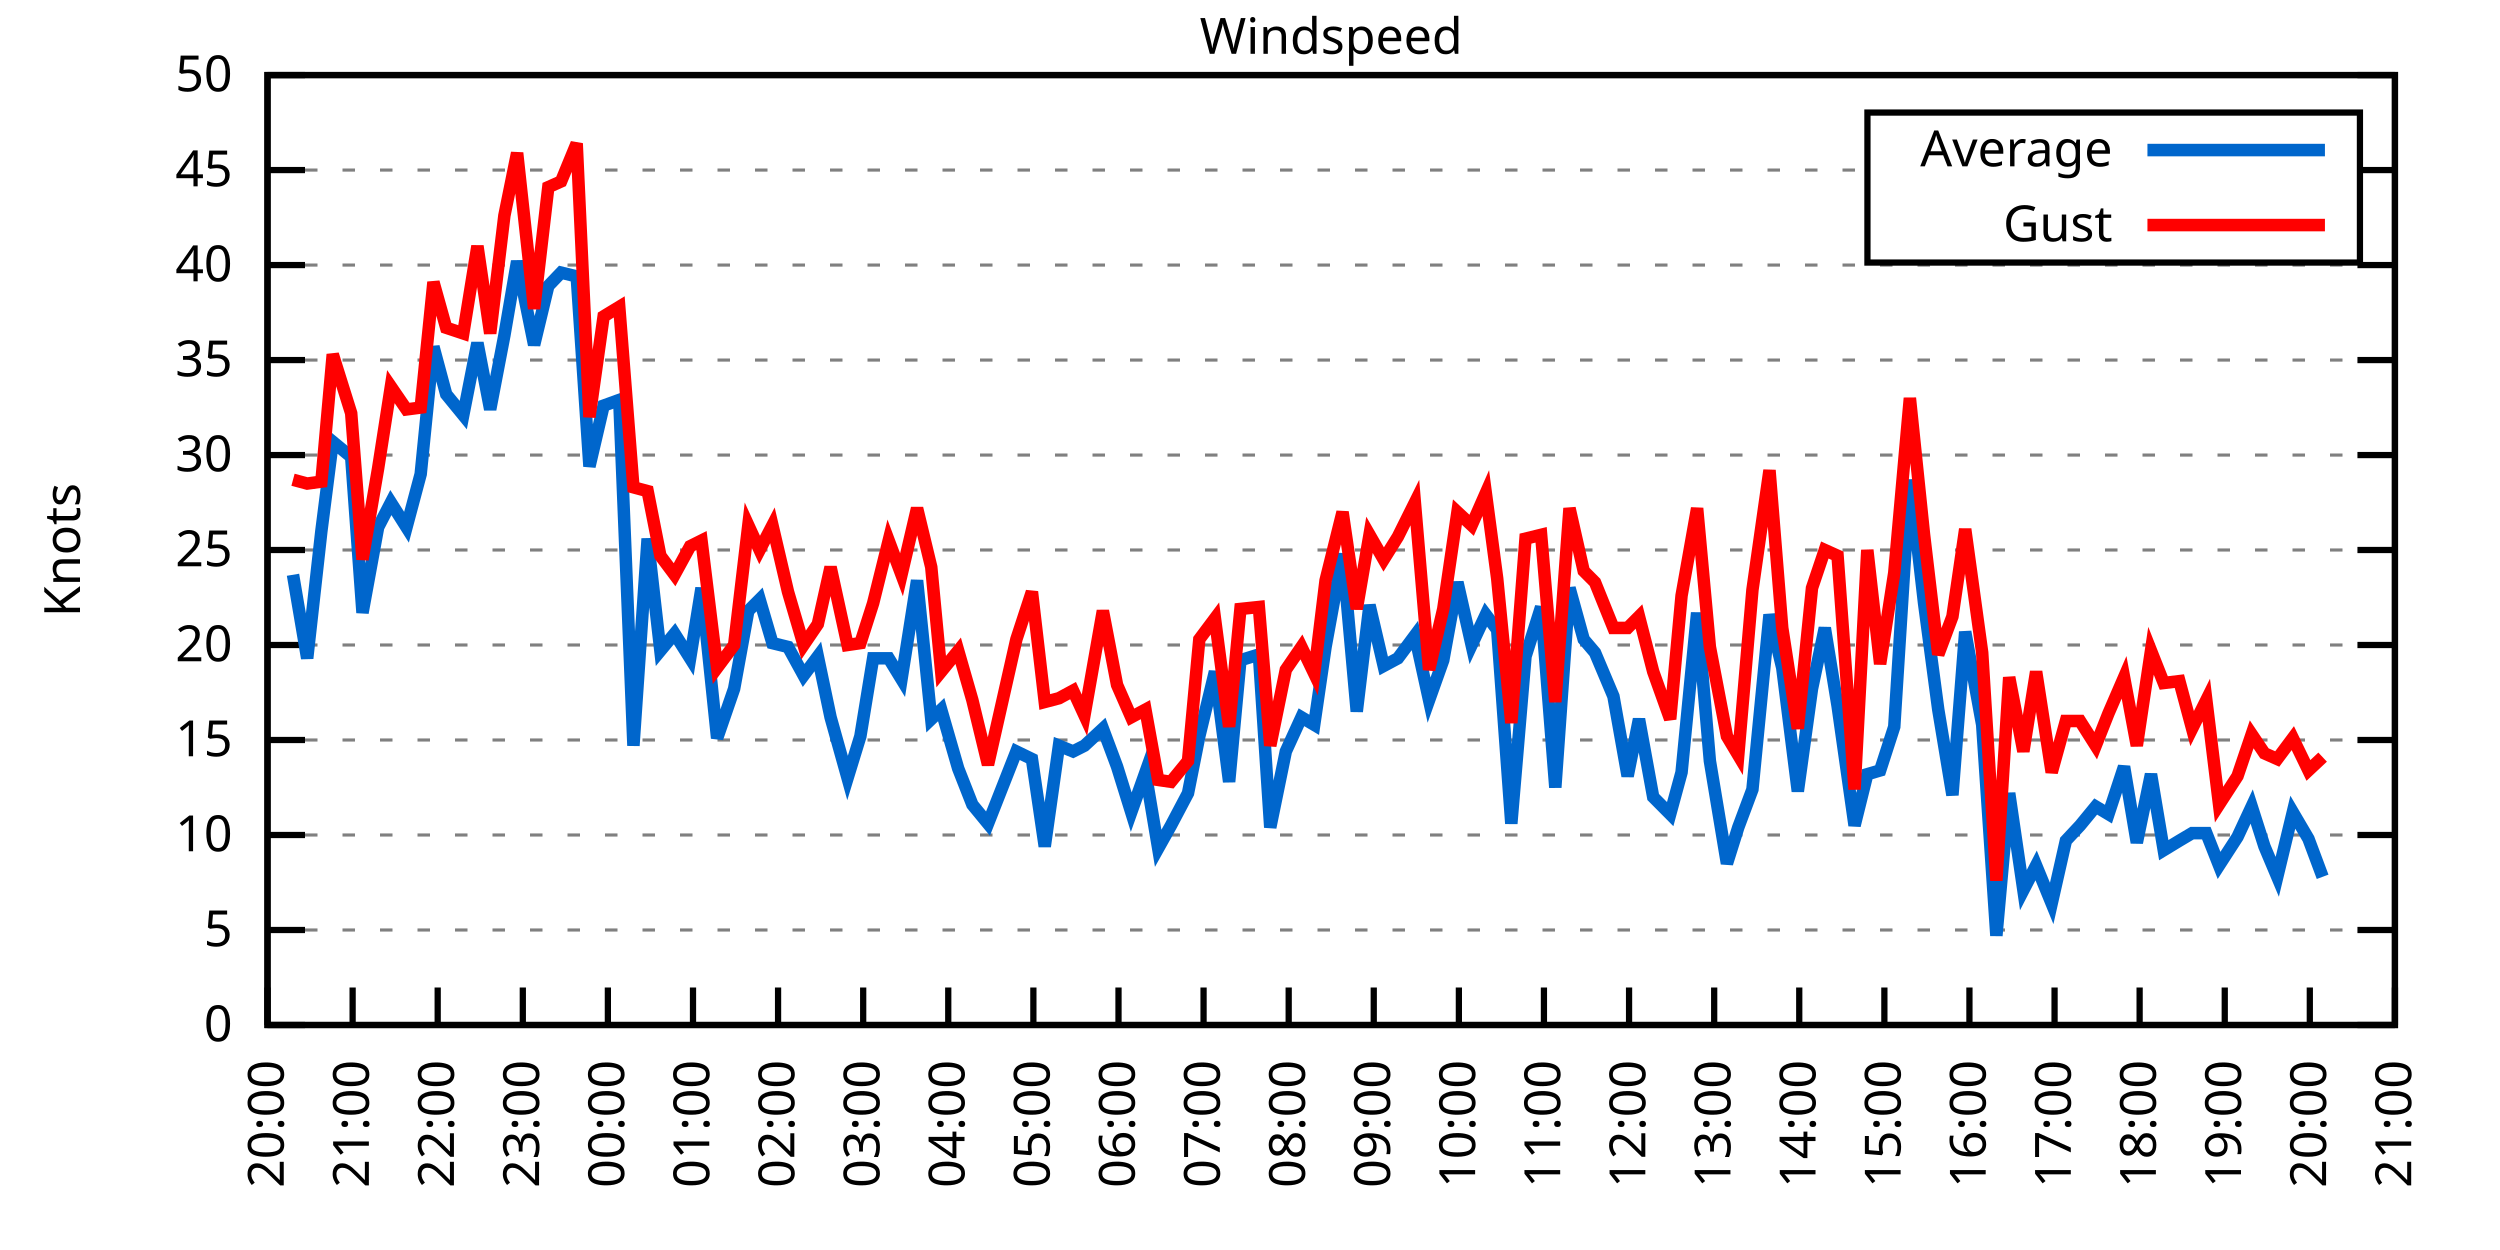
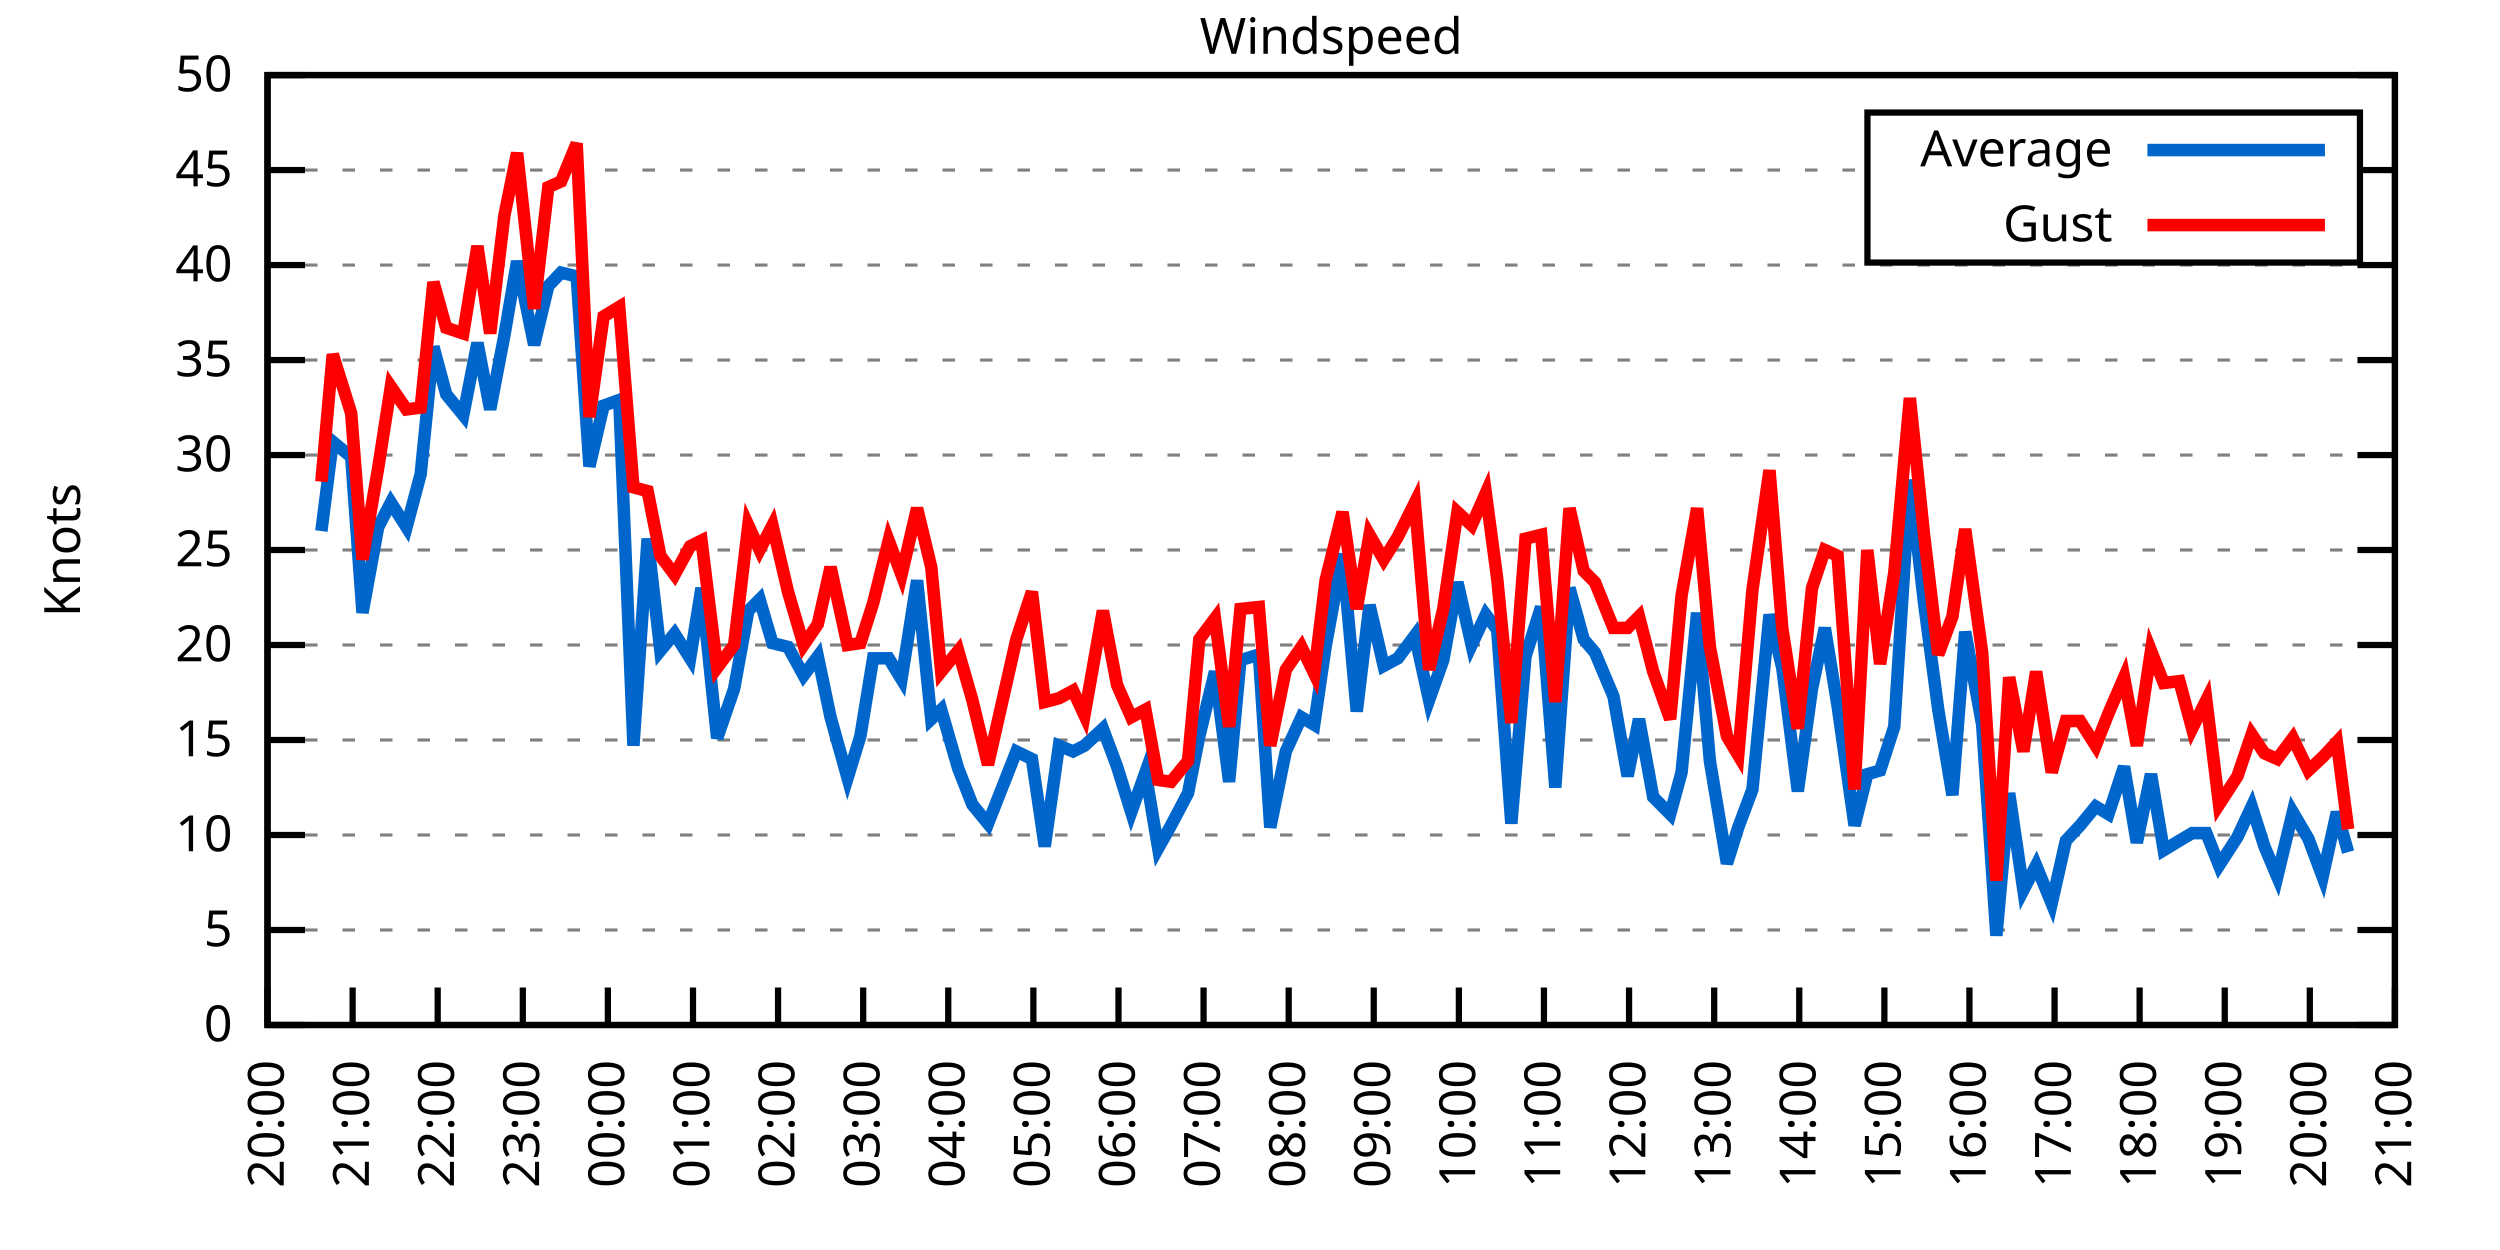
<svg xmlns="http://www.w3.org/2000/svg" xmlns:xlink="http://www.w3.org/1999/xlink" width="400" height="200" viewBox="0 0 400 200">
  <g id="gnuplot_canvas">
    <rect x="0" y="0" width="400" height="200" fill="none" />
    <defs>
      <circle id="gpDot" r="0.5" stroke-width="0.5" stroke="currentColor" />
      <path id="gpPt0" stroke-width="0.333" stroke="currentColor" d="M-1,0 h2 M0,-1 v2" />
      <path id="gpPt1" stroke-width="0.333" stroke="currentColor" d="M-1,-1 L1,1 M1,-1 L-1,1" />
      <path id="gpPt2" stroke-width="0.333" stroke="currentColor" d="M-1,0 L1,0 M0,-1 L0,1 M-1,-1 L1,1 M-1,1 L1,-1" />
      <rect id="gpPt3" stroke-width="0.333" stroke="currentColor" x="-1" y="-1" width="2" height="2" />
      <rect id="gpPt4" stroke-width="0.333" stroke="currentColor" fill="currentColor" x="-1" y="-1" width="2" height="2" />
      <circle id="gpPt5" stroke-width="0.333" stroke="currentColor" cx="0" cy="0" r="1" />
      <use xlink:href="#gpPt5" id="gpPt6" fill="currentColor" stroke="none" />
      <path id="gpPt7" stroke-width="0.333" stroke="currentColor" d="M0,-1.33 L-1.33,0.67 L1.33,0.67 z" />
      <use xlink:href="#gpPt7" id="gpPt8" fill="currentColor" stroke="none" />
      <use xlink:href="#gpPt7" id="gpPt9" stroke="currentColor" transform="rotate(180)" />
      <use xlink:href="#gpPt9" id="gpPt10" fill="currentColor" stroke="none" />
      <use xlink:href="#gpPt3" id="gpPt11" stroke="currentColor" transform="rotate(45)" />
      <use xlink:href="#gpPt11" id="gpPt12" fill="currentColor" stroke="none" />
      <path id="gpPt13" stroke-width="0.333" stroke="currentColor" d="M0,1.330 L1.265,0.411 L0.782,-1.067 L-0.782,-1.076 L-1.265,0.411 z" />
      <use xlink:href="#gpPt13" id="gpPt14" fill="currentColor" stroke="none" />
      <filter id="textbox" filterUnits="objectBoundingBox" x="0" y="0" height="1" width="1">
        <feFlood flood-color="white" flood-opacity="1" result="bgnd" />
        <feComposite in="SourceGraphic" in2="bgnd" operator="atop" />
      </filter>
      <filter id="greybox" filterUnits="objectBoundingBox" x="0" y="0" height="1" width="1">
        <feFlood flood-color="lightgrey" flood-opacity="1" result="grey" />
        <feComposite in="SourceGraphic" in2="grey" operator="atop" />
      </filter>
    </defs>
    <g fill="none" color="white" stroke="currentColor" stroke-width="1.00" stroke-linecap="butt" stroke-linejoin="miter">
</g>
    <g fill="none" color="black" stroke="currentColor" stroke-width="1.00" stroke-linecap="butt" stroke-linejoin="miter">
      <g stroke="none" shape-rendering="crispEdges">
        <polygon fill="rgb(255, 255, 255)" points="42.80,164.00 383.18,164.00 383.18,12.02 42.80,12.02 " />
      </g>
    </g>
    <g fill="none" color="black" stroke="currentColor" stroke-width="1.00" stroke-linecap="butt" stroke-linejoin="miter">
</g>
    <g fill="none" color="black" stroke="black" stroke-width="0.50" stroke-linecap="butt" stroke-linejoin="miter">
</g>
    <g fill="none" color="gray" stroke="currentColor" stroke-width="0.50" stroke-linecap="butt" stroke-linejoin="miter">
      <path stroke="gray" stroke-dasharray="2,4" class="gridline" d="M42.80,164.00 L383.19,164.00  " />
    </g>
    <g fill="none" color="gray" stroke="gray" stroke-width="1.00" stroke-linecap="butt" stroke-linejoin="miter">
</g>
    <g fill="none" color="black" stroke="currentColor" stroke-width="1.00" stroke-linecap="butt" stroke-linejoin="miter">
      <path stroke="black" d="M42.80,164.00 L48.80,164.00 M383.19,164.00 L377.19,164.00  " />
      <g transform="translate(37.20,166.60)" stroke="none" fill="black" font-family="Sans" font-size="8.00" text-anchor="end">
        <text>
          <tspan font-family="Sans"> 0</tspan>
        </text>
      </g>
    </g>
    <g fill="none" color="black" stroke="currentColor" stroke-width="1.00" stroke-linecap="butt" stroke-linejoin="miter">
</g>
    <g fill="none" color="black" stroke="black" stroke-width="0.50" stroke-linecap="butt" stroke-linejoin="miter">
</g>
    <g fill="none" color="gray" stroke="currentColor" stroke-width="0.50" stroke-linecap="butt" stroke-linejoin="miter">
      <path stroke="gray" stroke-dasharray="2,4" class="gridline" d="M42.80,148.80 L383.19,148.80  " />
    </g>
    <g fill="none" color="gray" stroke="gray" stroke-width="1.00" stroke-linecap="butt" stroke-linejoin="miter">
</g>
    <g fill="none" color="black" stroke="currentColor" stroke-width="1.00" stroke-linecap="butt" stroke-linejoin="miter">
      <path stroke="black" d="M42.80,148.80 L48.80,148.80 M383.19,148.80 L377.19,148.80  " />
      <g transform="translate(37.20,151.40)" stroke="none" fill="black" font-family="Sans" font-size="8.00" text-anchor="end">
        <text>
          <tspan font-family="Sans"> 5</tspan>
        </text>
      </g>
    </g>
    <g fill="none" color="black" stroke="currentColor" stroke-width="1.00" stroke-linecap="butt" stroke-linejoin="miter">
</g>
    <g fill="none" color="black" stroke="black" stroke-width="0.50" stroke-linecap="butt" stroke-linejoin="miter">
</g>
    <g fill="none" color="gray" stroke="currentColor" stroke-width="0.50" stroke-linecap="butt" stroke-linejoin="miter">
      <path stroke="gray" stroke-dasharray="2,4" class="gridline" d="M42.80,133.60 L383.19,133.60  " />
    </g>
    <g fill="none" color="gray" stroke="gray" stroke-width="1.00" stroke-linecap="butt" stroke-linejoin="miter">
</g>
    <g fill="none" color="black" stroke="currentColor" stroke-width="1.00" stroke-linecap="butt" stroke-linejoin="miter">
      <path stroke="black" d="M42.80,133.60 L48.80,133.60 M383.19,133.60 L377.19,133.60  " />
      <g transform="translate(37.20,136.20)" stroke="none" fill="black" font-family="Sans" font-size="8.00" text-anchor="end">
        <text>
          <tspan font-family="Sans"> 10</tspan>
        </text>
      </g>
    </g>
    <g fill="none" color="black" stroke="currentColor" stroke-width="1.00" stroke-linecap="butt" stroke-linejoin="miter">
</g>
    <g fill="none" color="black" stroke="black" stroke-width="0.50" stroke-linecap="butt" stroke-linejoin="miter">
</g>
    <g fill="none" color="gray" stroke="currentColor" stroke-width="0.50" stroke-linecap="butt" stroke-linejoin="miter">
      <path stroke="gray" stroke-dasharray="2,4" class="gridline" d="M42.80,118.40 L383.19,118.40  " />
    </g>
    <g fill="none" color="gray" stroke="gray" stroke-width="1.00" stroke-linecap="butt" stroke-linejoin="miter">
</g>
    <g fill="none" color="black" stroke="currentColor" stroke-width="1.00" stroke-linecap="butt" stroke-linejoin="miter">
      <path stroke="black" d="M42.80,118.40 L48.80,118.40 M383.19,118.40 L377.19,118.40  " />
      <g transform="translate(37.20,121.00)" stroke="none" fill="black" font-family="Sans" font-size="8.00" text-anchor="end">
        <text>
          <tspan font-family="Sans"> 15</tspan>
        </text>
      </g>
    </g>
    <g fill="none" color="black" stroke="currentColor" stroke-width="1.00" stroke-linecap="butt" stroke-linejoin="miter">
</g>
    <g fill="none" color="black" stroke="black" stroke-width="0.50" stroke-linecap="butt" stroke-linejoin="miter">
</g>
    <g fill="none" color="gray" stroke="currentColor" stroke-width="0.50" stroke-linecap="butt" stroke-linejoin="miter">
      <path stroke="gray" stroke-dasharray="2,4" class="gridline" d="M42.80,103.20 L383.19,103.20  " />
    </g>
    <g fill="none" color="gray" stroke="gray" stroke-width="1.00" stroke-linecap="butt" stroke-linejoin="miter">
</g>
    <g fill="none" color="black" stroke="currentColor" stroke-width="1.00" stroke-linecap="butt" stroke-linejoin="miter">
      <path stroke="black" d="M42.80,103.20 L48.80,103.20 M383.19,103.20 L377.19,103.20  " />
      <g transform="translate(37.20,105.80)" stroke="none" fill="black" font-family="Sans" font-size="8.00" text-anchor="end">
        <text>
          <tspan font-family="Sans"> 20</tspan>
        </text>
      </g>
    </g>
    <g fill="none" color="black" stroke="currentColor" stroke-width="1.00" stroke-linecap="butt" stroke-linejoin="miter">
</g>
    <g fill="none" color="black" stroke="black" stroke-width="0.50" stroke-linecap="butt" stroke-linejoin="miter">
</g>
    <g fill="none" color="gray" stroke="currentColor" stroke-width="0.50" stroke-linecap="butt" stroke-linejoin="miter">
      <path stroke="gray" stroke-dasharray="2,4" class="gridline" d="M42.80,88.00 L383.19,88.00  " />
    </g>
    <g fill="none" color="gray" stroke="gray" stroke-width="1.00" stroke-linecap="butt" stroke-linejoin="miter">
</g>
    <g fill="none" color="black" stroke="currentColor" stroke-width="1.00" stroke-linecap="butt" stroke-linejoin="miter">
      <path stroke="black" d="M42.80,88.00 L48.80,88.00 M383.19,88.00 L377.19,88.00  " />
      <g transform="translate(37.20,90.60)" stroke="none" fill="black" font-family="Sans" font-size="8.00" text-anchor="end">
        <text>
          <tspan font-family="Sans"> 25</tspan>
        </text>
      </g>
    </g>
    <g fill="none" color="black" stroke="currentColor" stroke-width="1.00" stroke-linecap="butt" stroke-linejoin="miter">
</g>
    <g fill="none" color="black" stroke="black" stroke-width="0.50" stroke-linecap="butt" stroke-linejoin="miter">
</g>
    <g fill="none" color="gray" stroke="currentColor" stroke-width="0.50" stroke-linecap="butt" stroke-linejoin="miter">
      <path stroke="gray" stroke-dasharray="2,4" class="gridline" d="M42.80,72.81 L383.19,72.81  " />
    </g>
    <g fill="none" color="gray" stroke="gray" stroke-width="1.00" stroke-linecap="butt" stroke-linejoin="miter">
</g>
    <g fill="none" color="black" stroke="currentColor" stroke-width="1.00" stroke-linecap="butt" stroke-linejoin="miter">
      <path stroke="black" d="M42.80,72.81 L48.80,72.81 M383.19,72.81 L377.19,72.81  " />
      <g transform="translate(37.20,75.41)" stroke="none" fill="black" font-family="Sans" font-size="8.00" text-anchor="end">
        <text>
          <tspan font-family="Sans"> 30</tspan>
        </text>
      </g>
    </g>
    <g fill="none" color="black" stroke="currentColor" stroke-width="1.00" stroke-linecap="butt" stroke-linejoin="miter">
</g>
    <g fill="none" color="black" stroke="black" stroke-width="0.50" stroke-linecap="butt" stroke-linejoin="miter">
</g>
    <g fill="none" color="gray" stroke="currentColor" stroke-width="0.50" stroke-linecap="butt" stroke-linejoin="miter">
      <path stroke="gray" stroke-dasharray="2,4" class="gridline" d="M42.80,57.61 L383.19,57.61  " />
    </g>
    <g fill="none" color="gray" stroke="gray" stroke-width="1.00" stroke-linecap="butt" stroke-linejoin="miter">
</g>
    <g fill="none" color="black" stroke="currentColor" stroke-width="1.00" stroke-linecap="butt" stroke-linejoin="miter">
      <path stroke="black" d="M42.80,57.61 L48.80,57.61 M383.19,57.61 L377.19,57.61  " />
      <g transform="translate(37.20,60.21)" stroke="none" fill="black" font-family="Sans" font-size="8.00" text-anchor="end">
        <text>
          <tspan font-family="Sans"> 35</tspan>
        </text>
      </g>
    </g>
    <g fill="none" color="black" stroke="currentColor" stroke-width="1.00" stroke-linecap="butt" stroke-linejoin="miter">
</g>
    <g fill="none" color="black" stroke="black" stroke-width="0.50" stroke-linecap="butt" stroke-linejoin="miter">
</g>
    <g fill="none" color="gray" stroke="currentColor" stroke-width="0.50" stroke-linecap="butt" stroke-linejoin="miter">
      <path stroke="gray" stroke-dasharray="2,4" class="gridline" d="M42.80,42.41 L383.19,42.41  " />
    </g>
    <g fill="none" color="gray" stroke="gray" stroke-width="1.00" stroke-linecap="butt" stroke-linejoin="miter">
</g>
    <g fill="none" color="black" stroke="currentColor" stroke-width="1.00" stroke-linecap="butt" stroke-linejoin="miter">
      <path stroke="black" d="M42.80,42.41 L48.80,42.41 M383.19,42.41 L377.19,42.41  " />
      <g transform="translate(37.20,45.01)" stroke="none" fill="black" font-family="Sans" font-size="8.00" text-anchor="end">
        <text>
          <tspan font-family="Sans"> 40</tspan>
        </text>
      </g>
    </g>
    <g fill="none" color="black" stroke="currentColor" stroke-width="1.00" stroke-linecap="butt" stroke-linejoin="miter">
</g>
    <g fill="none" color="black" stroke="black" stroke-width="0.50" stroke-linecap="butt" stroke-linejoin="miter">
</g>
    <g fill="none" color="gray" stroke="currentColor" stroke-width="0.50" stroke-linecap="butt" stroke-linejoin="miter">
      <path stroke="gray" stroke-dasharray="2,4" class="gridline" d="M42.80,27.21 L298.79,27.21 M377.59,27.21 L383.19,27.21  " />
    </g>
    <g fill="none" color="gray" stroke="gray" stroke-width="1.00" stroke-linecap="butt" stroke-linejoin="miter">
</g>
    <g fill="none" color="black" stroke="currentColor" stroke-width="1.00" stroke-linecap="butt" stroke-linejoin="miter">
      <path stroke="black" d="M42.80,27.21 L48.80,27.21 M383.19,27.21 L377.19,27.21  " />
      <g transform="translate(37.20,29.81)" stroke="none" fill="black" font-family="Sans" font-size="8.00" text-anchor="end">
        <text>
          <tspan font-family="Sans"> 45</tspan>
        </text>
      </g>
    </g>
    <g fill="none" color="black" stroke="currentColor" stroke-width="1.00" stroke-linecap="butt" stroke-linejoin="miter">
</g>
    <g fill="none" color="black" stroke="black" stroke-width="0.50" stroke-linecap="butt" stroke-linejoin="miter">
</g>
    <g fill="none" color="gray" stroke="currentColor" stroke-width="0.50" stroke-linecap="butt" stroke-linejoin="miter">
      <path stroke="gray" stroke-dasharray="2,4" class="gridline" d="M42.80,12.01 L383.19,12.01  " />
    </g>
    <g fill="none" color="gray" stroke="gray" stroke-width="1.00" stroke-linecap="butt" stroke-linejoin="miter">
</g>
    <g fill="none" color="black" stroke="currentColor" stroke-width="1.00" stroke-linecap="butt" stroke-linejoin="miter">
      <path stroke="black" d="M42.80,12.01 L48.80,12.01 M383.19,12.01 L377.19,12.01  " />
      <g transform="translate(37.20,14.61)" stroke="none" fill="black" font-family="Sans" font-size="8.00" text-anchor="end">
        <text>
          <tspan font-family="Sans"> 50</tspan>
        </text>
      </g>
    </g>
    <g fill="none" color="black" stroke="currentColor" stroke-width="1.00" stroke-linecap="butt" stroke-linejoin="miter">
      <path stroke="black" d="M42.80,164.00 L42.80,158.00  " />
      <g transform="translate(45.40,169.60) rotate(270.00)" stroke="none" fill="black" font-family="Sans" font-size="8.00" text-anchor="end">
        <text>
          <tspan font-family="Sans">20:00</tspan>
        </text>
      </g>
    </g>
    <g fill="none" color="black" stroke="currentColor" stroke-width="1.00" stroke-linecap="butt" stroke-linejoin="miter">
      <path stroke="black" d="M56.42,164.00 L56.42,158.00  " />
      <g transform="translate(59.02,169.60) rotate(270.00)" stroke="none" fill="black" font-family="Sans" font-size="8.00" text-anchor="end">
        <text>
          <tspan font-family="Sans">21:00</tspan>
        </text>
      </g>
    </g>
    <g fill="none" color="black" stroke="currentColor" stroke-width="1.00" stroke-linecap="butt" stroke-linejoin="miter">
      <path stroke="black" d="M70.03,164.00 L70.03,158.00  " />
      <g transform="translate(72.63,169.60) rotate(270.00)" stroke="none" fill="black" font-family="Sans" font-size="8.00" text-anchor="end">
        <text>
          <tspan font-family="Sans">22:00</tspan>
        </text>
      </g>
    </g>
    <g fill="none" color="black" stroke="currentColor" stroke-width="1.00" stroke-linecap="butt" stroke-linejoin="miter">
      <path stroke="black" d="M83.65,164.00 L83.65,158.00  " />
      <g transform="translate(86.25,169.60) rotate(270.00)" stroke="none" fill="black" font-family="Sans" font-size="8.00" text-anchor="end">
        <text>
          <tspan font-family="Sans">23:00</tspan>
        </text>
      </g>
    </g>
    <g fill="none" color="black" stroke="currentColor" stroke-width="1.00" stroke-linecap="butt" stroke-linejoin="miter">
      <path stroke="black" d="M97.26,164.00 L97.26,158.00  " />
      <g transform="translate(99.86,169.60) rotate(270.00)" stroke="none" fill="black" font-family="Sans" font-size="8.00" text-anchor="end">
        <text>
          <tspan font-family="Sans">00:00</tspan>
        </text>
      </g>
    </g>
    <g fill="none" color="black" stroke="currentColor" stroke-width="1.00" stroke-linecap="butt" stroke-linejoin="miter">
      <path stroke="black" d="M110.88,164.00 L110.88,158.00  " />
      <g transform="translate(113.48,169.60) rotate(270.00)" stroke="none" fill="black" font-family="Sans" font-size="8.00" text-anchor="end">
        <text>
          <tspan font-family="Sans">01:00</tspan>
        </text>
      </g>
    </g>
    <g fill="none" color="black" stroke="currentColor" stroke-width="1.00" stroke-linecap="butt" stroke-linejoin="miter">
      <path stroke="black" d="M124.49,164.00 L124.49,158.00  " />
      <g transform="translate(127.09,169.60) rotate(270.00)" stroke="none" fill="black" font-family="Sans" font-size="8.00" text-anchor="end">
        <text>
          <tspan font-family="Sans">02:00</tspan>
        </text>
      </g>
    </g>
    <g fill="none" color="black" stroke="currentColor" stroke-width="1.00" stroke-linecap="butt" stroke-linejoin="miter">
      <path stroke="black" d="M138.11,164.00 L138.11,158.00  " />
      <g transform="translate(140.71,169.60) rotate(270.00)" stroke="none" fill="black" font-family="Sans" font-size="8.00" text-anchor="end">
        <text>
          <tspan font-family="Sans">03:00</tspan>
        </text>
      </g>
    </g>
    <g fill="none" color="black" stroke="currentColor" stroke-width="1.00" stroke-linecap="butt" stroke-linejoin="miter">
      <path stroke="black" d="M151.72,164.00 L151.72,158.00  " />
      <g transform="translate(154.32,169.60) rotate(270.00)" stroke="none" fill="black" font-family="Sans" font-size="8.00" text-anchor="end">
        <text>
          <tspan font-family="Sans">04:00</tspan>
        </text>
      </g>
    </g>
    <g fill="none" color="black" stroke="currentColor" stroke-width="1.00" stroke-linecap="butt" stroke-linejoin="miter">
      <path stroke="black" d="M165.34,164.00 L165.34,158.00  " />
      <g transform="translate(167.94,169.60) rotate(270.00)" stroke="none" fill="black" font-family="Sans" font-size="8.00" text-anchor="end">
        <text>
          <tspan font-family="Sans">05:00</tspan>
        </text>
      </g>
    </g>
    <g fill="none" color="black" stroke="currentColor" stroke-width="1.00" stroke-linecap="butt" stroke-linejoin="miter">
      <path stroke="black" d="M178.96,164.00 L178.96,158.00  " />
      <g transform="translate(181.56,169.60) rotate(270.00)" stroke="none" fill="black" font-family="Sans" font-size="8.00" text-anchor="end">
        <text>
          <tspan font-family="Sans">06:00</tspan>
        </text>
      </g>
    </g>
    <g fill="none" color="black" stroke="currentColor" stroke-width="1.00" stroke-linecap="butt" stroke-linejoin="miter">
      <path stroke="black" d="M192.57,164.00 L192.57,158.00  " />
      <g transform="translate(195.17,169.60) rotate(270.00)" stroke="none" fill="black" font-family="Sans" font-size="8.00" text-anchor="end">
        <text>
          <tspan font-family="Sans">07:00</tspan>
        </text>
      </g>
    </g>
    <g fill="none" color="black" stroke="currentColor" stroke-width="1.00" stroke-linecap="butt" stroke-linejoin="miter">
      <path stroke="black" d="M206.19,164.00 L206.19,158.00  " />
      <g transform="translate(208.79,169.60) rotate(270.00)" stroke="none" fill="black" font-family="Sans" font-size="8.00" text-anchor="end">
        <text>
          <tspan font-family="Sans">08:00</tspan>
        </text>
      </g>
    </g>
    <g fill="none" color="black" stroke="currentColor" stroke-width="1.00" stroke-linecap="butt" stroke-linejoin="miter">
      <path stroke="black" d="M219.80,164.00 L219.80,158.00  " />
      <g transform="translate(222.40,169.60) rotate(270.00)" stroke="none" fill="black" font-family="Sans" font-size="8.00" text-anchor="end">
        <text>
          <tspan font-family="Sans">09:00</tspan>
        </text>
      </g>
    </g>
    <g fill="none" color="black" stroke="currentColor" stroke-width="1.00" stroke-linecap="butt" stroke-linejoin="miter">
      <path stroke="black" d="M233.42,164.00 L233.42,158.00  " />
      <g transform="translate(236.02,169.60) rotate(270.00)" stroke="none" fill="black" font-family="Sans" font-size="8.00" text-anchor="end">
        <text>
          <tspan font-family="Sans">10:00</tspan>
        </text>
      </g>
    </g>
    <g fill="none" color="black" stroke="currentColor" stroke-width="1.00" stroke-linecap="butt" stroke-linejoin="miter">
      <path stroke="black" d="M247.03,164.00 L247.03,158.00  " />
      <g transform="translate(249.63,169.60) rotate(270.00)" stroke="none" fill="black" font-family="Sans" font-size="8.00" text-anchor="end">
        <text>
          <tspan font-family="Sans">11:00</tspan>
        </text>
      </g>
    </g>
    <g fill="none" color="black" stroke="currentColor" stroke-width="1.00" stroke-linecap="butt" stroke-linejoin="miter">
      <path stroke="black" d="M260.65,164.00 L260.65,158.00  " />
      <g transform="translate(263.25,169.60) rotate(270.00)" stroke="none" fill="black" font-family="Sans" font-size="8.00" text-anchor="end">
        <text>
          <tspan font-family="Sans">12:00</tspan>
        </text>
      </g>
    </g>
    <g fill="none" color="black" stroke="currentColor" stroke-width="1.00" stroke-linecap="butt" stroke-linejoin="miter">
      <path stroke="black" d="M274.27,164.00 L274.27,158.00  " />
      <g transform="translate(276.87,169.60) rotate(270.00)" stroke="none" fill="black" font-family="Sans" font-size="8.00" text-anchor="end">
        <text>
          <tspan font-family="Sans">13:00</tspan>
        </text>
      </g>
    </g>
    <g fill="none" color="black" stroke="currentColor" stroke-width="1.00" stroke-linecap="butt" stroke-linejoin="miter">
      <path stroke="black" d="M287.88,164.00 L287.88,158.00  " />
      <g transform="translate(290.48,169.60) rotate(270.00)" stroke="none" fill="black" font-family="Sans" font-size="8.00" text-anchor="end">
        <text>
          <tspan font-family="Sans">14:00</tspan>
        </text>
      </g>
    </g>
    <g fill="none" color="black" stroke="currentColor" stroke-width="1.00" stroke-linecap="butt" stroke-linejoin="miter">
      <path stroke="black" d="M301.50,164.00 L301.50,158.00  " />
      <g transform="translate(304.10,169.60) rotate(270.00)" stroke="none" fill="black" font-family="Sans" font-size="8.00" text-anchor="end">
        <text>
          <tspan font-family="Sans">15:00</tspan>
        </text>
      </g>
    </g>
    <g fill="none" color="black" stroke="currentColor" stroke-width="1.00" stroke-linecap="butt" stroke-linejoin="miter">
      <path stroke="black" d="M315.11,164.00 L315.11,158.00  " />
      <g transform="translate(317.71,169.60) rotate(270.00)" stroke="none" fill="black" font-family="Sans" font-size="8.00" text-anchor="end">
        <text>
          <tspan font-family="Sans">16:00</tspan>
        </text>
      </g>
    </g>
    <g fill="none" color="black" stroke="currentColor" stroke-width="1.00" stroke-linecap="butt" stroke-linejoin="miter">
      <path stroke="black" d="M328.73,164.00 L328.73,158.00  " />
      <g transform="translate(331.33,169.60) rotate(270.00)" stroke="none" fill="black" font-family="Sans" font-size="8.00" text-anchor="end">
        <text>
          <tspan font-family="Sans">17:00</tspan>
        </text>
      </g>
    </g>
    <g fill="none" color="black" stroke="currentColor" stroke-width="1.00" stroke-linecap="butt" stroke-linejoin="miter">
      <path stroke="black" d="M342.34,164.00 L342.34,158.00  " />
      <g transform="translate(344.94,169.60) rotate(270.00)" stroke="none" fill="black" font-family="Sans" font-size="8.00" text-anchor="end">
        <text>
          <tspan font-family="Sans">18:00</tspan>
        </text>
      </g>
    </g>
    <g fill="none" color="black" stroke="currentColor" stroke-width="1.00" stroke-linecap="butt" stroke-linejoin="miter">
      <path stroke="black" d="M355.96,164.00 L355.96,158.00  " />
      <g transform="translate(358.56,169.60) rotate(270.00)" stroke="none" fill="black" font-family="Sans" font-size="8.00" text-anchor="end">
        <text>
          <tspan font-family="Sans">19:00</tspan>
        </text>
      </g>
    </g>
    <g fill="none" color="black" stroke="currentColor" stroke-width="1.00" stroke-linecap="butt" stroke-linejoin="miter">
      <path stroke="black" d="M369.57,164.00 L369.57,158.00  " />
      <g transform="translate(372.17,169.60) rotate(270.00)" stroke="none" fill="black" font-family="Sans" font-size="8.00" text-anchor="end">
        <text>
          <tspan font-family="Sans">20:00</tspan>
        </text>
      </g>
    </g>
    <g fill="none" color="black" stroke="currentColor" stroke-width="1.00" stroke-linecap="butt" stroke-linejoin="miter">
      <path stroke="black" d="M383.19,164.00 L383.19,158.00  " />
      <g transform="translate(385.79,169.60) rotate(270.00)" stroke="none" fill="black" font-family="Sans" font-size="8.00" text-anchor="end">
        <text>
          <tspan font-family="Sans">21:00</tspan>
        </text>
      </g>
    </g>
    <g fill="none" color="black" stroke="currentColor" stroke-width="1.00" stroke-linecap="butt" stroke-linejoin="miter">
</g>
    <g fill="none" color="black" stroke="currentColor" stroke-width="1.00" stroke-linecap="butt" stroke-linejoin="miter">
      <path stroke="black" d="M42.80,12.01 L42.80,164.00 L383.19,164.00 L383.19,12.01 L42.80,12.01 Z  " />
    </g>
    <g fill="none" color="black" stroke="currentColor" stroke-width="1.00" stroke-linecap="butt" stroke-linejoin="miter">
</g>
    <g fill="none" color="black" stroke="currentColor" stroke-width="1.00" stroke-linecap="butt" stroke-linejoin="miter">
      <path stroke="black" d="M298.79,42.01 L298.79,18.01 L377.59,18.01 L377.59,42.01 L298.79,42.01 Z  " />
    </g>
    <g id="Windspeed_plot_1">
      <g fill="none" color="white" stroke="black" stroke-width="2.00" stroke-linecap="butt" stroke-linejoin="miter">
</g>
      <g fill="none" color="black" stroke="currentColor" stroke-width="2.00" stroke-linecap="butt" stroke-linejoin="miter">
        <g transform="translate(337.99,26.61)" stroke="none" fill="black" font-family="Sans" font-size="8.00" text-anchor="end">
          <text>
            <tspan font-family="Sans">Average</tspan>
          </text>
        </g>
      </g>
      <g fill="none" color="black" stroke="currentColor" stroke-width="2.00" stroke-linecap="butt" stroke-linejoin="miter">
-         <path stroke="rgb(  0, 102, 204)" d="M343.59,24.01 L371.99,24.01 M46.88,91.96 L49.15,105.33 L51.42,84.97 L53.24,70.68 L56.19,73.11 L58.00,98.04   L60.50,84.36 L62.54,80.41 L65.04,84.36 L67.31,75.85 L69.35,55.48 L71.39,63.08 L74.12,66.42 L76.39,54.87   L78.43,65.51 L80.70,53.66 L82.74,41.80 L85.46,55.18 L87.73,45.75 L89.77,43.62 L92.27,44.23 L94.31,74.63   L96.58,64.90 L99.08,63.99 L101.35,119.31 L103.62,86.18 L105.66,104.12 L107.93,101.38 L110.42,105.33 L112.24,94.08   L114.74,118.10 L117.46,110.20 L119.73,97.73 L121.54,95.91 L123.59,102.90 L126.08,103.51 L128.58,108.07 L130.85,105.03   L132.89,114.76 L135.61,124.48 L137.66,117.80 L139.70,105.33 L142.19,105.33 L144.24,108.68 L146.73,92.87 L149.00,115.06   L150.59,113.54 L153.31,122.96 L155.58,128.74 L158.08,131.78 L162.62,120.23 L165.11,121.44 L167.16,135.43 L169.43,119.31   L171.69,120.23 L173.51,119.31 L176.46,116.58 L178.73,122.66 L181.00,129.95 L183.27,123.57 L185.31,135.73 L187.35,132.08   L190.08,126.91 L191.89,117.80 L194.39,107.46 L196.66,125.09 L198.47,105.64 L201.42,104.72 L203.24,132.39 L205.73,120.23   L208.23,114.76 L210.27,115.97 L212.09,103.51 L214.81,88.61 L217.08,113.84 L219.12,96.82 L221.39,106.55 L223.66,105.33   L226.38,101.68 L228.65,112.02 L230.92,105.64 L233.19,93.17 L235.46,103.20 L237.73,98.34 L239.55,100.77 L241.81,131.78   L244.08,105.03 L246.58,97.12 L248.85,126.00 L251.12,94.08 L253.39,102.29 L255.20,104.42 L258.15,111.41 L260.42,124.18   L262.24,115.06 L264.51,127.52 L267.23,130.26 L269.05,123.57 L271.54,98.04 L273.58,121.75 L276.31,138.16 L278.12,132.39   L280.39,126.31 L283.12,98.34 L285.16,106.85 L287.65,126.61 L289.92,110.20 L291.97,100.47 L294.01,112.93 L296.73,132.08   L298.77,123.87 L300.82,123.27 L303.08,116.28 L305.58,76.76 L307.85,96.52 L310.12,113.54 L312.39,127.22 L314.43,101.08   L317.15,115.97 L319.42,149.71 L321.47,126.91 L323.74,142.42 L325.78,138.47 L328.27,144.55 L330.54,134.51 L332.81,132.08   L335.31,129.04 L337.35,130.26 L339.85,122.66 L341.89,134.82 L344.16,123.87 L346.20,136.03 L348.70,134.51 L350.74,133.30   L353.01,133.30 L355.05,138.47 L358.00,133.91 L360.27,129.04 L362.31,135.43 L364.36,140.29 L366.85,129.95 L369.35,134.21   L371.62,140.29  " />
+         <path stroke="rgb(  0, 102, 204)" d="M343.59,24.01 L371.99,24.01 M51.42,84.97 L53.24,70.68 L56.19,73.11 L58.00,98.04 L60.50,84.36 L62.54,80.41   L65.04,84.36 L67.31,75.85 L69.35,55.48 L71.39,63.08 L74.12,66.42 L76.39,54.87 L78.43,65.51 L80.70,53.66   L82.74,41.80 L85.46,55.18 L87.73,45.75 L89.77,43.62 L92.27,44.23 L94.31,74.63 L96.58,64.90 L99.08,63.99   L101.35,119.31 L103.62,86.18 L105.66,104.12 L107.93,101.38 L110.42,105.33 L112.24,94.08 L114.74,118.10 L117.46,110.20   L119.73,97.73 L121.54,95.91 L123.59,102.90 L126.08,103.51 L128.58,108.07 L130.85,105.03 L132.89,114.76 L135.61,124.48   L137.66,117.80 L139.70,105.33 L142.19,105.33 L144.24,108.68 L146.73,92.87 L149.00,115.06 L150.59,113.54 L153.31,122.96   L155.58,128.74 L158.08,131.78 L162.62,120.23 L165.11,121.44 L167.16,135.43 L169.43,119.31 L171.69,120.23 L173.51,119.31   L176.46,116.58 L178.73,122.66 L181.00,129.95 L183.27,123.57 L185.31,135.73 L187.35,132.08 L190.08,126.91 L191.89,117.80   L194.39,107.46 L196.66,125.09 L198.47,105.64 L201.42,104.72 L203.24,132.39 L205.73,120.23 L208.23,114.76 L210.27,115.97   L212.09,103.51 L214.81,88.61 L217.08,113.84 L219.12,96.82 L221.39,106.55 L223.66,105.33 L226.38,101.68 L228.65,112.02   L230.92,105.64 L233.19,93.17 L235.46,103.20 L237.73,98.34 L239.55,100.77 L241.81,131.78 L244.08,105.03 L246.58,97.12   L248.85,126.00 L251.12,94.08 L253.39,102.29 L255.20,104.42 L258.15,111.41 L260.42,124.18 L262.24,115.06 L264.51,127.52   L267.23,130.26 L269.05,123.57 L271.54,98.04 L273.58,121.75 L276.31,138.16 L278.12,132.39 L280.39,126.31 L283.12,98.34   L285.16,106.85 L287.65,126.61 L289.92,110.20 L291.97,100.47 L294.01,112.93 L296.73,132.08 L298.77,123.87 L300.82,123.27   L303.08,116.28 L305.58,76.76 L307.85,96.52 L310.12,113.54 L312.39,127.22 L314.43,101.08 L317.15,115.97 L319.42,149.71   L321.47,126.91 L323.74,142.42 L325.78,138.47 L328.27,144.55 L330.54,134.51 L332.81,132.08 L335.31,129.04 L337.35,130.26   L339.85,122.66 L341.89,134.82 L344.16,123.87 L346.20,136.03 L348.70,134.51 L350.74,133.30 L353.01,133.30 L355.05,138.47   L358.00,133.91 L360.27,129.04 L362.31,135.43 L364.36,140.29 L366.85,129.95 L369.35,134.21 L371.62,140.29 L373.89,129.95   L375.70,136.34  " />
      </g>
    </g>
    <g id="Windspeed_plot_2">
      <g fill="none" color="black" stroke="currentColor" stroke-width="2.00" stroke-linecap="butt" stroke-linejoin="miter">
        <g transform="translate(337.99,38.61)" stroke="none" fill="black" font-family="Sans" font-size="8.00" text-anchor="end">
          <text>
            <tspan font-family="Sans">Gust</tspan>
          </text>
        </g>
      </g>
      <g fill="none" color="black" stroke="currentColor" stroke-width="2.00" stroke-linecap="butt" stroke-linejoin="miter">
-         <path stroke="rgb(255,   0,   0)" d="M343.59,36.01 L371.99,36.01 M46.88,76.76 L49.15,77.37 L51.42,77.06 L53.24,56.70 L56.19,66.12 L58.00,89.52   L60.50,74.93 L62.54,61.86 L65.04,65.51 L67.31,65.21 L69.35,45.14 L71.39,52.44 L74.12,53.35 L76.39,39.37   L78.43,53.35 L80.70,34.50 L82.74,24.47 L85.46,49.40 L87.73,29.94 L89.77,29.03 L92.27,22.95 L94.31,66.73   L96.58,50.62 L99.08,49.10 L101.35,77.97 L103.62,78.58 L105.66,88.92 L107.93,91.96 L110.42,87.40 L112.24,86.49   L114.74,106.85 L117.46,103.20 L119.73,84.05 L121.54,88.00 L123.59,84.05 L126.08,94.69 L128.58,103.20 L130.85,99.86   L132.89,90.74 L135.61,103.20 L137.66,102.90 L139.70,96.52 L142.19,86.49 L144.24,91.96 L146.73,81.32 L149.00,90.74   L150.59,107.46 L153.31,104.12 L155.58,112.02 L158.08,122.35 L162.62,102.29 L165.11,94.69 L167.16,112.32 L169.43,111.72   L171.69,110.50 L173.51,114.45 L176.46,97.73 L178.73,109.59 L181.00,114.76 L183.27,113.54 L185.31,124.79 L187.35,125.09   L190.08,121.75 L191.89,102.29 L194.39,98.95 L196.66,116.28 L198.47,97.43 L201.42,97.12 L203.24,119.31 L205.73,107.16   L208.23,103.51 L210.27,107.76 L212.09,92.87 L214.81,81.93 L217.08,97.43 L219.12,85.57 L221.39,89.52 L223.66,85.88   L226.38,80.41 L228.65,107.16 L230.92,97.43 L233.19,81.93 L235.46,84.05 L237.73,78.89 L239.55,92.56 L241.81,115.67   L244.08,86.18 L246.58,85.57 L248.85,112.32 L251.12,81.32 L253.39,91.35 L255.20,93.17 L258.15,100.47 L260.42,100.47   L262.24,98.64 L264.51,107.46 L267.23,115.06 L269.05,95.30 L271.54,81.32 L273.58,103.51 L276.31,117.80 L278.12,120.83   L280.39,94.39 L283.12,75.24 L285.16,100.47 L287.65,116.58 L289.92,94.08 L291.97,88.00 L294.01,88.92 L296.73,126.31   L298.77,88.00 L300.82,106.24 L303.08,91.65 L305.58,63.69 L307.85,85.57 L310.12,104.72 L312.39,98.64 L314.43,84.66   L317.15,104.42 L319.42,140.90 L321.47,108.37 L323.74,120.23 L325.78,107.46 L328.27,123.57 L330.54,115.36 L332.81,115.36   L335.31,119.31 L337.35,114.15 L339.85,108.37 L341.89,119.31 L344.16,104.12 L346.20,109.28 L348.70,108.98 L350.74,116.58   L353.01,112.02 L355.05,128.74 L358.00,124.18 L360.27,117.49 L362.31,120.53 L364.36,121.44 L366.85,118.10 L369.35,123.27   L371.62,121.14  " />
+         <path stroke="rgb(255,   0,   0)" d="M343.59,36.01 L371.99,36.01 M51.42,77.06 L53.24,56.70 L56.19,66.12 L58.00,89.52 L60.50,74.93 L62.54,61.86   L65.04,65.51 L67.31,65.21 L69.35,45.14 L71.39,52.44 L74.12,53.35 L76.39,39.37 L78.43,53.35 L80.70,34.50   L82.74,24.47 L85.46,49.40 L87.73,29.94 L89.77,29.03 L92.27,22.95 L94.31,66.73 L96.58,50.62 L99.08,49.10   L101.35,77.97 L103.62,78.58 L105.66,88.92 L107.93,91.96 L110.42,87.40 L112.24,86.49 L114.74,106.85 L117.46,103.20   L119.73,84.05 L121.54,88.00 L123.59,84.05 L126.08,94.69 L128.58,103.20 L130.85,99.86 L132.89,90.74 L135.61,103.20   L137.66,102.90 L139.70,96.52 L142.19,86.49 L144.24,91.96 L146.73,81.32 L149.00,90.74 L150.59,107.46 L153.31,104.12   L155.58,112.02 L158.08,122.35 L162.62,102.29 L165.11,94.69 L167.16,112.32 L169.43,111.72 L171.69,110.50 L173.51,114.45   L176.46,97.73 L178.73,109.59 L181.00,114.76 L183.27,113.54 L185.31,124.79 L187.35,125.09 L190.08,121.75 L191.89,102.29   L194.39,98.95 L196.66,116.28 L198.47,97.43 L201.42,97.12 L203.24,119.31 L205.73,107.16 L208.23,103.51 L210.27,107.76   L212.09,92.87 L214.81,81.93 L217.08,97.43 L219.12,85.57 L221.39,89.52 L223.66,85.88 L226.38,80.41 L228.65,107.16   L230.92,97.43 L233.19,81.93 L235.46,84.05 L237.73,78.89 L239.55,92.56 L241.81,115.67 L244.08,86.18 L246.58,85.57   L248.85,112.32 L251.12,81.32 L253.39,91.35 L255.20,93.17 L258.15,100.47 L260.42,100.47 L262.24,98.64 L264.51,107.46   L267.23,115.06 L269.05,95.30 L271.54,81.32 L273.58,103.51 L276.31,117.80 L278.12,120.83 L280.39,94.39 L283.12,75.24   L285.16,100.47 L287.65,116.58 L289.92,94.08 L291.97,88.00 L294.01,88.92 L296.73,126.31 L298.77,88.00 L300.82,106.24   L303.08,91.65 L305.58,63.69 L307.85,85.57 L310.12,104.72 L312.39,98.64 L314.43,84.66 L317.15,104.42 L319.42,140.90   L321.47,108.37 L323.74,120.23 L325.78,107.46 L328.27,123.57 L330.54,115.36 L332.81,115.36 L335.31,119.31 L337.35,114.15   L339.85,108.37 L341.89,119.31 L344.16,104.12 L346.20,109.28 L348.70,108.98 L350.74,116.58 L353.01,112.02 L355.05,128.74   L358.00,124.18 L360.27,117.49 L362.31,120.53 L364.36,121.44 L366.85,118.10 L369.35,123.27 L371.62,121.14 L373.89,118.71   L375.70,132.69  " />
      </g>
    </g>
    <g fill="none" color="black" stroke="currentColor" stroke-width="2.00" stroke-linecap="butt" stroke-linejoin="miter">
</g>
    <g fill="none" color="black" stroke="black" stroke-width="1.00" stroke-linecap="butt" stroke-linejoin="miter">
</g>
    <g fill="none" color="black" stroke="currentColor" stroke-width="1.00" stroke-linecap="butt" stroke-linejoin="miter">
      <path stroke="black" d="M42.80,12.01 L42.80,164.00 L383.19,164.00 L383.19,12.01 L42.80,12.01 Z  " />
      <g transform="translate(12.80,88.01) rotate(270.00)" stroke="none" fill="black" font-family="Sans" font-size="8.00" text-anchor="middle">
        <text>
          <tspan font-family="Sans">Knots</tspan>
        </text>
      </g>
    </g>
    <g fill="none" color="black" stroke="currentColor" stroke-width="1.00" stroke-linecap="butt" stroke-linejoin="miter">
</g>
    <g fill="none" color="black" stroke="currentColor" stroke-width="1.00" stroke-linecap="butt" stroke-linejoin="miter">
      <g transform="translate(212.99,8.61)" stroke="none" fill="black" font-family="Sans" font-size="8.00" text-anchor="middle">
        <text>
          <tspan font-family="Sans">Windspeed</tspan>
        </text>
      </g>
    </g>
    <g fill="none" color="black" stroke="currentColor" stroke-width="1.00" stroke-linecap="butt" stroke-linejoin="miter">
</g>
  </g>
</svg>
